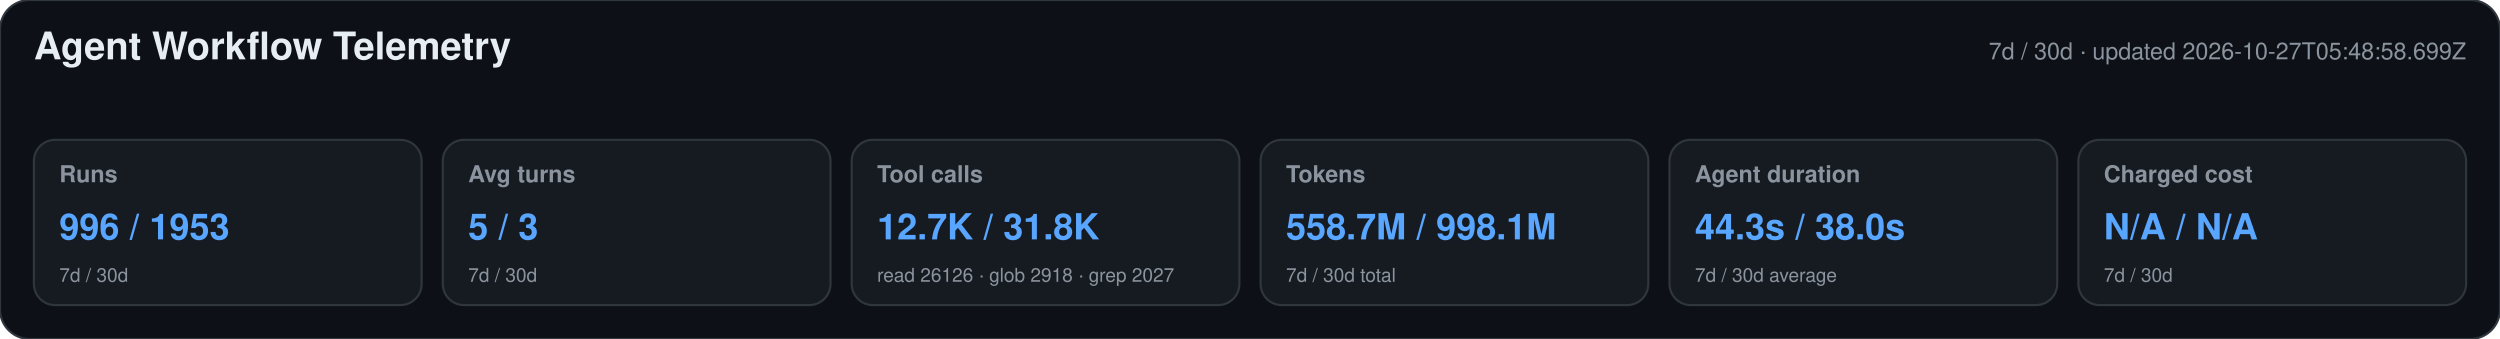
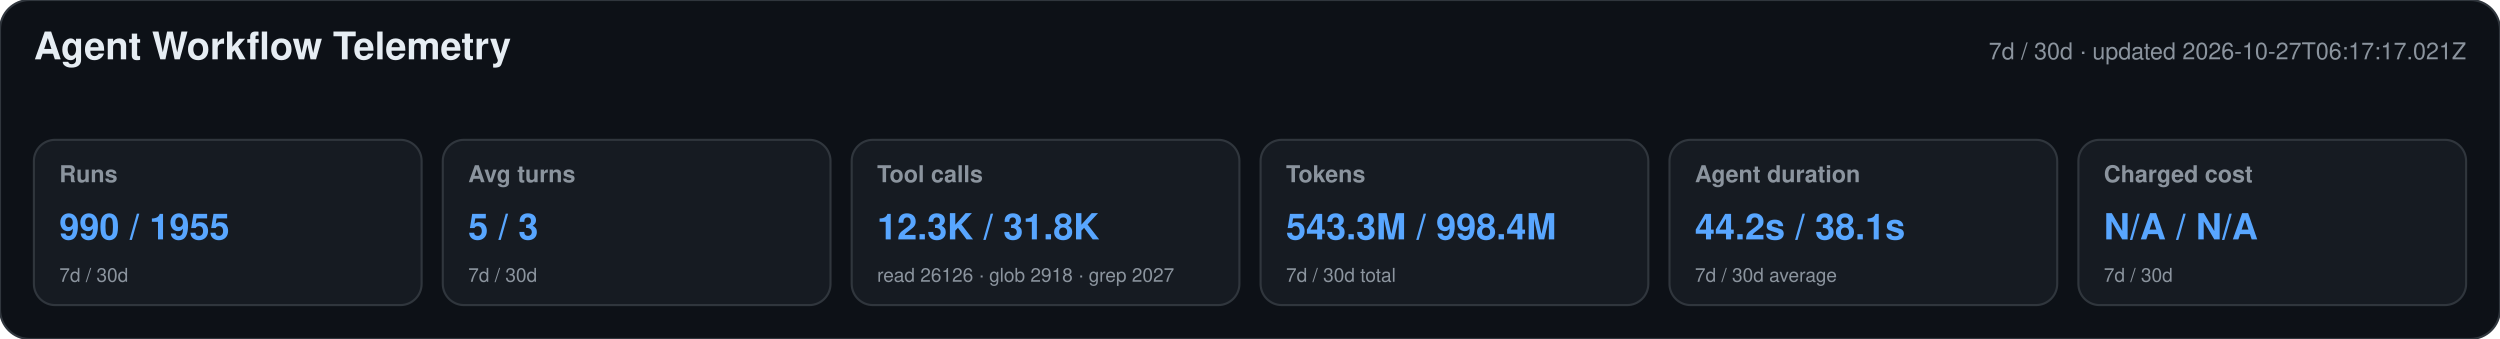
<svg xmlns="http://www.w3.org/2000/svg" width="1180" height="160" viewBox="0 0 1180 160" role="img" aria-labelledby="title desc">
  <style>text{font-family:-apple-system,BlinkMacSystemFont,"Segoe UI",Helvetica,Arial,sans-serif}.heading{font-size:18px;font-weight:650;fill:#e6edf3}.meta,.label,.secondary{fill:#8b949e}.meta,.label{font-size:11px}.label{font-weight:600}.primary{font-size:17px;font-weight:700;fill:#58a6ff}.secondary{font-size:9px}</style>
  <rect width="1180" height="160" rx="14" fill="#0d1117" stroke="#30363d" />
  <text x="16" y="28" class="heading">Agent Workflow Telemetry</text>
-   <text x="1164" y="28" text-anchor="end" class="meta">7d / 30d · updated 2026-10-27T05:48:58.699Z</text>
+   <text x="1164" y="28" text-anchor="end" class="meta">7d / 30d · updated 2026-10-27T06:17:17.021Z</text>
  <g>
    <rect x="16" y="66" width="183" height="78" rx="10" fill="#161b22" stroke="#30363d" />
    <text x="28" y="86" class="label">Runs</text>
-     <text x="28" y="113" class="primary">996 / 1953</text>
+     <text x="28" y="113" class="primary">990 / 1955</text>
    <text x="28" y="133" class="secondary">7d / 30d</text>
  </g>
  <g>
    <rect x="209" y="66" width="183" height="78" rx="10" fill="#161b22" stroke="#30363d" />
    <text x="221" y="86" class="label">Avg turns</text>
    <text x="221" y="113" class="primary">5 / 3</text>
    <text x="221" y="133" class="secondary">7d / 30d</text>
  </g>
  <g>
    <rect x="402" y="66" width="183" height="78" rx="10" fill="#161b22" stroke="#30363d" />
    <text x="414" y="86" class="label">Tool calls</text>
-     <text x="414" y="113" class="primary">12.7K / 31.8K</text>
+     <text x="414" y="113" class="primary">12.3K / 31.8K</text>
    <text x="414" y="133" class="secondary">read 26126 · glob 2918 · grep 2027</text>
  </g>
  <g>
    <rect x="595" y="66" width="183" height="78" rx="10" fill="#161b22" stroke="#30363d" />
    <text x="607" y="86" class="label">Tokens</text>
-     <text x="607" y="113" class="primary">558.7M / 998.1M</text>
+     <text x="607" y="113" class="primary">543.3M / 998.4M</text>
    <text x="607" y="133" class="secondary">7d / 30d total</text>
  </g>
  <g>
    <rect x="788" y="66" width="183" height="78" rx="10" fill="#161b22" stroke="#30363d" />
    <text x="800" y="86" class="label">Agent duration</text>
-     <text x="800" y="113" class="primary">44.3s / 38.0s</text>
+     <text x="800" y="113" class="primary">44.2s / 38.1s</text>
    <text x="800" y="133" class="secondary">7d / 30d average</text>
  </g>
  <g>
    <rect x="981" y="66" width="183" height="78" rx="10" fill="#161b22" stroke="#30363d" />
    <text x="993" y="86" class="label">Charged cost</text>
    <text x="993" y="113" class="primary">N/A / N/A</text>
    <text x="993" y="133" class="secondary">7d / 30d</text>
  </g>
</svg>
